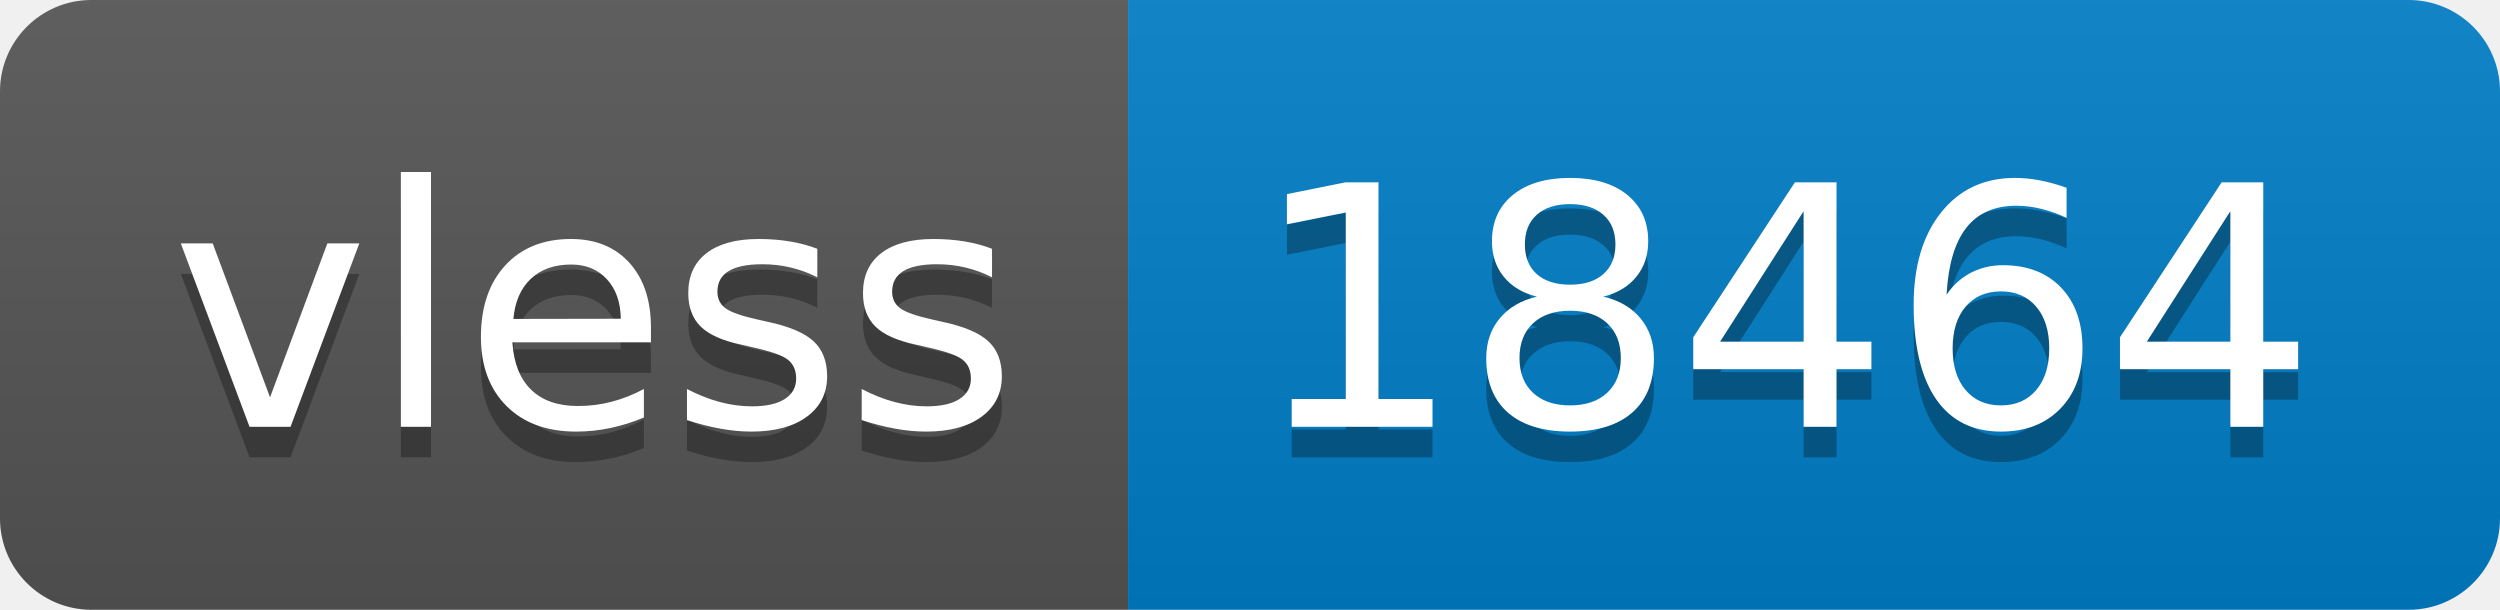
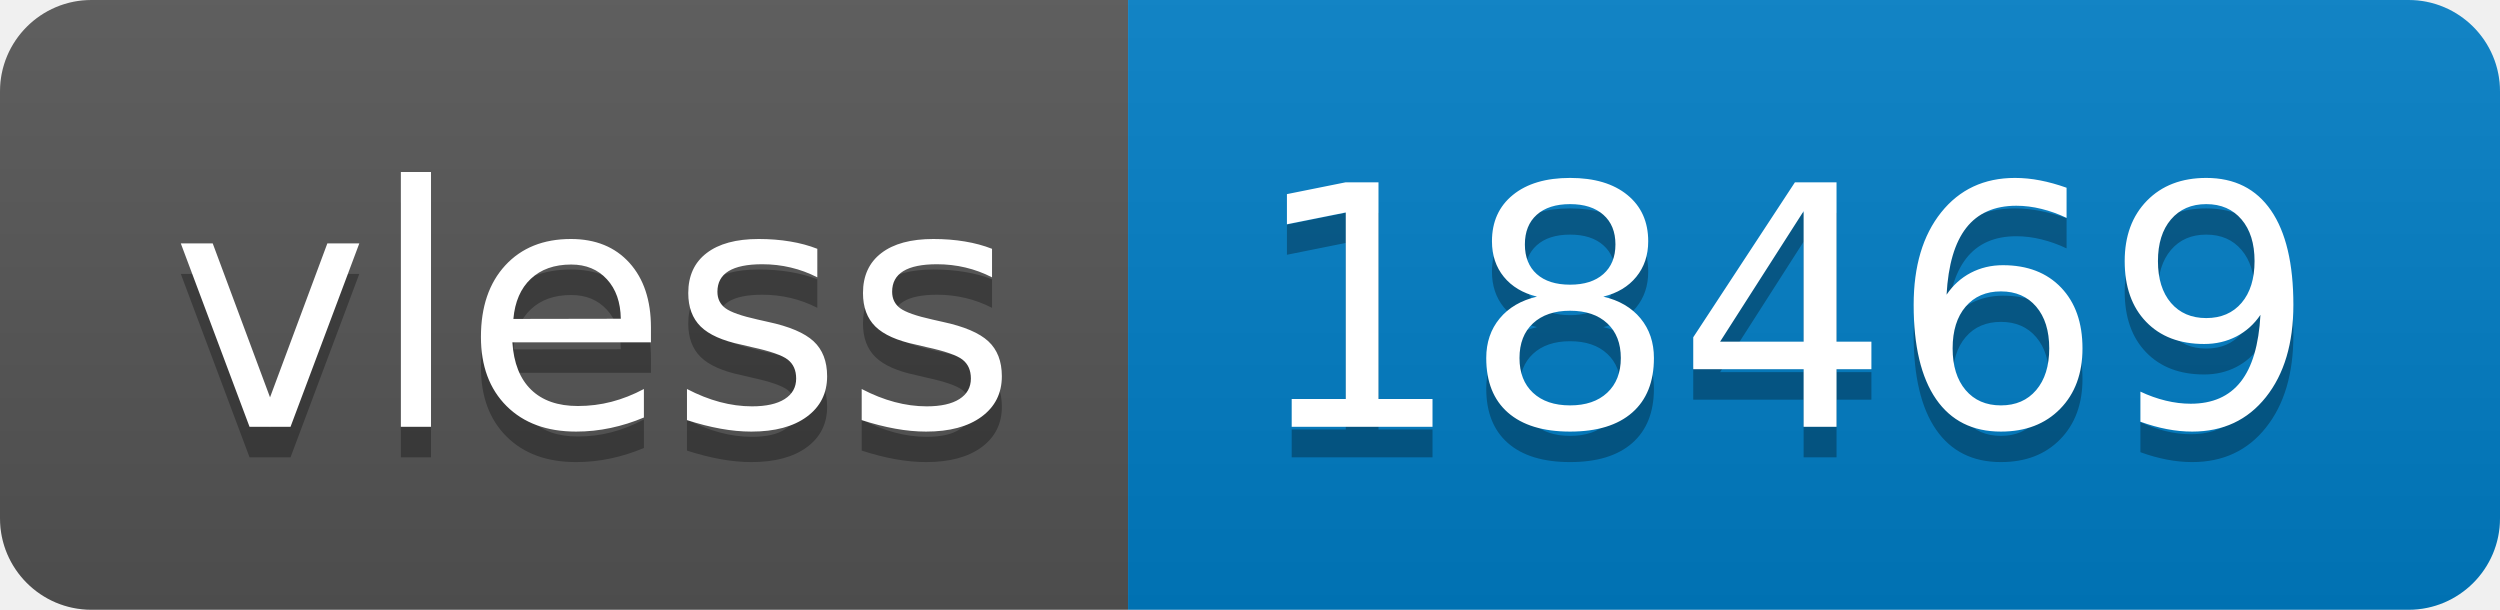
- <svg xmlns="http://www.w3.org/2000/svg" width="82" height="20" role="img" aria-label="vless: 18464">
+ <svg xmlns="http://www.w3.org/2000/svg" width="82" height="20" role="img" aria-label="vless: 18469">
  <linearGradient id="s" x2="0" y2="100%">
    <stop offset="0" stop-color="#bbb" stop-opacity=".1" />
    <stop offset="1" stop-opacity=".1" />
  </linearGradient>
  <clipPath id="r">
    <rect width="82" height="20" rx="3" fill="#fff" />
  </clipPath>
  <g clip-path="url(#r)">
    <rect width="37" height="20" fill="#555" />
    <rect x="37" width="45" height="20" fill="#007ec6" />
    <rect width="82" height="20" fill="url(#s)" />
  </g>
  <g fill="#fff" text-anchor="middle" font-family="Verdana,Geneva,DejaVu Sans,sans-serif" text-rendering="geometricPrecision" font-size="110">
    <text aria-hidden="true" x="195" y="150" fill="#010101" fill-opacity=".3" transform="scale(.1)" textLength="270">vless</text>
    <text x="195" y="140" transform="scale(.1)" fill="#fff" textLength="270">vless</text>
-     <text aria-hidden="true" x="585" y="150" fill="#010101" fill-opacity=".3" transform="scale(.1)" textLength="350">18464</text>
-     <text x="585" y="140" transform="scale(.1)" fill="#fff" textLength="350">18464</text>
+     <text aria-hidden="true" x="585" y="150" fill="#010101" fill-opacity=".3" transform="scale(.1)" textLength="350">18469</text>
+     <text x="585" y="140" transform="scale(.1)" fill="#fff" textLength="350">18469</text>
  </g>
</svg>
